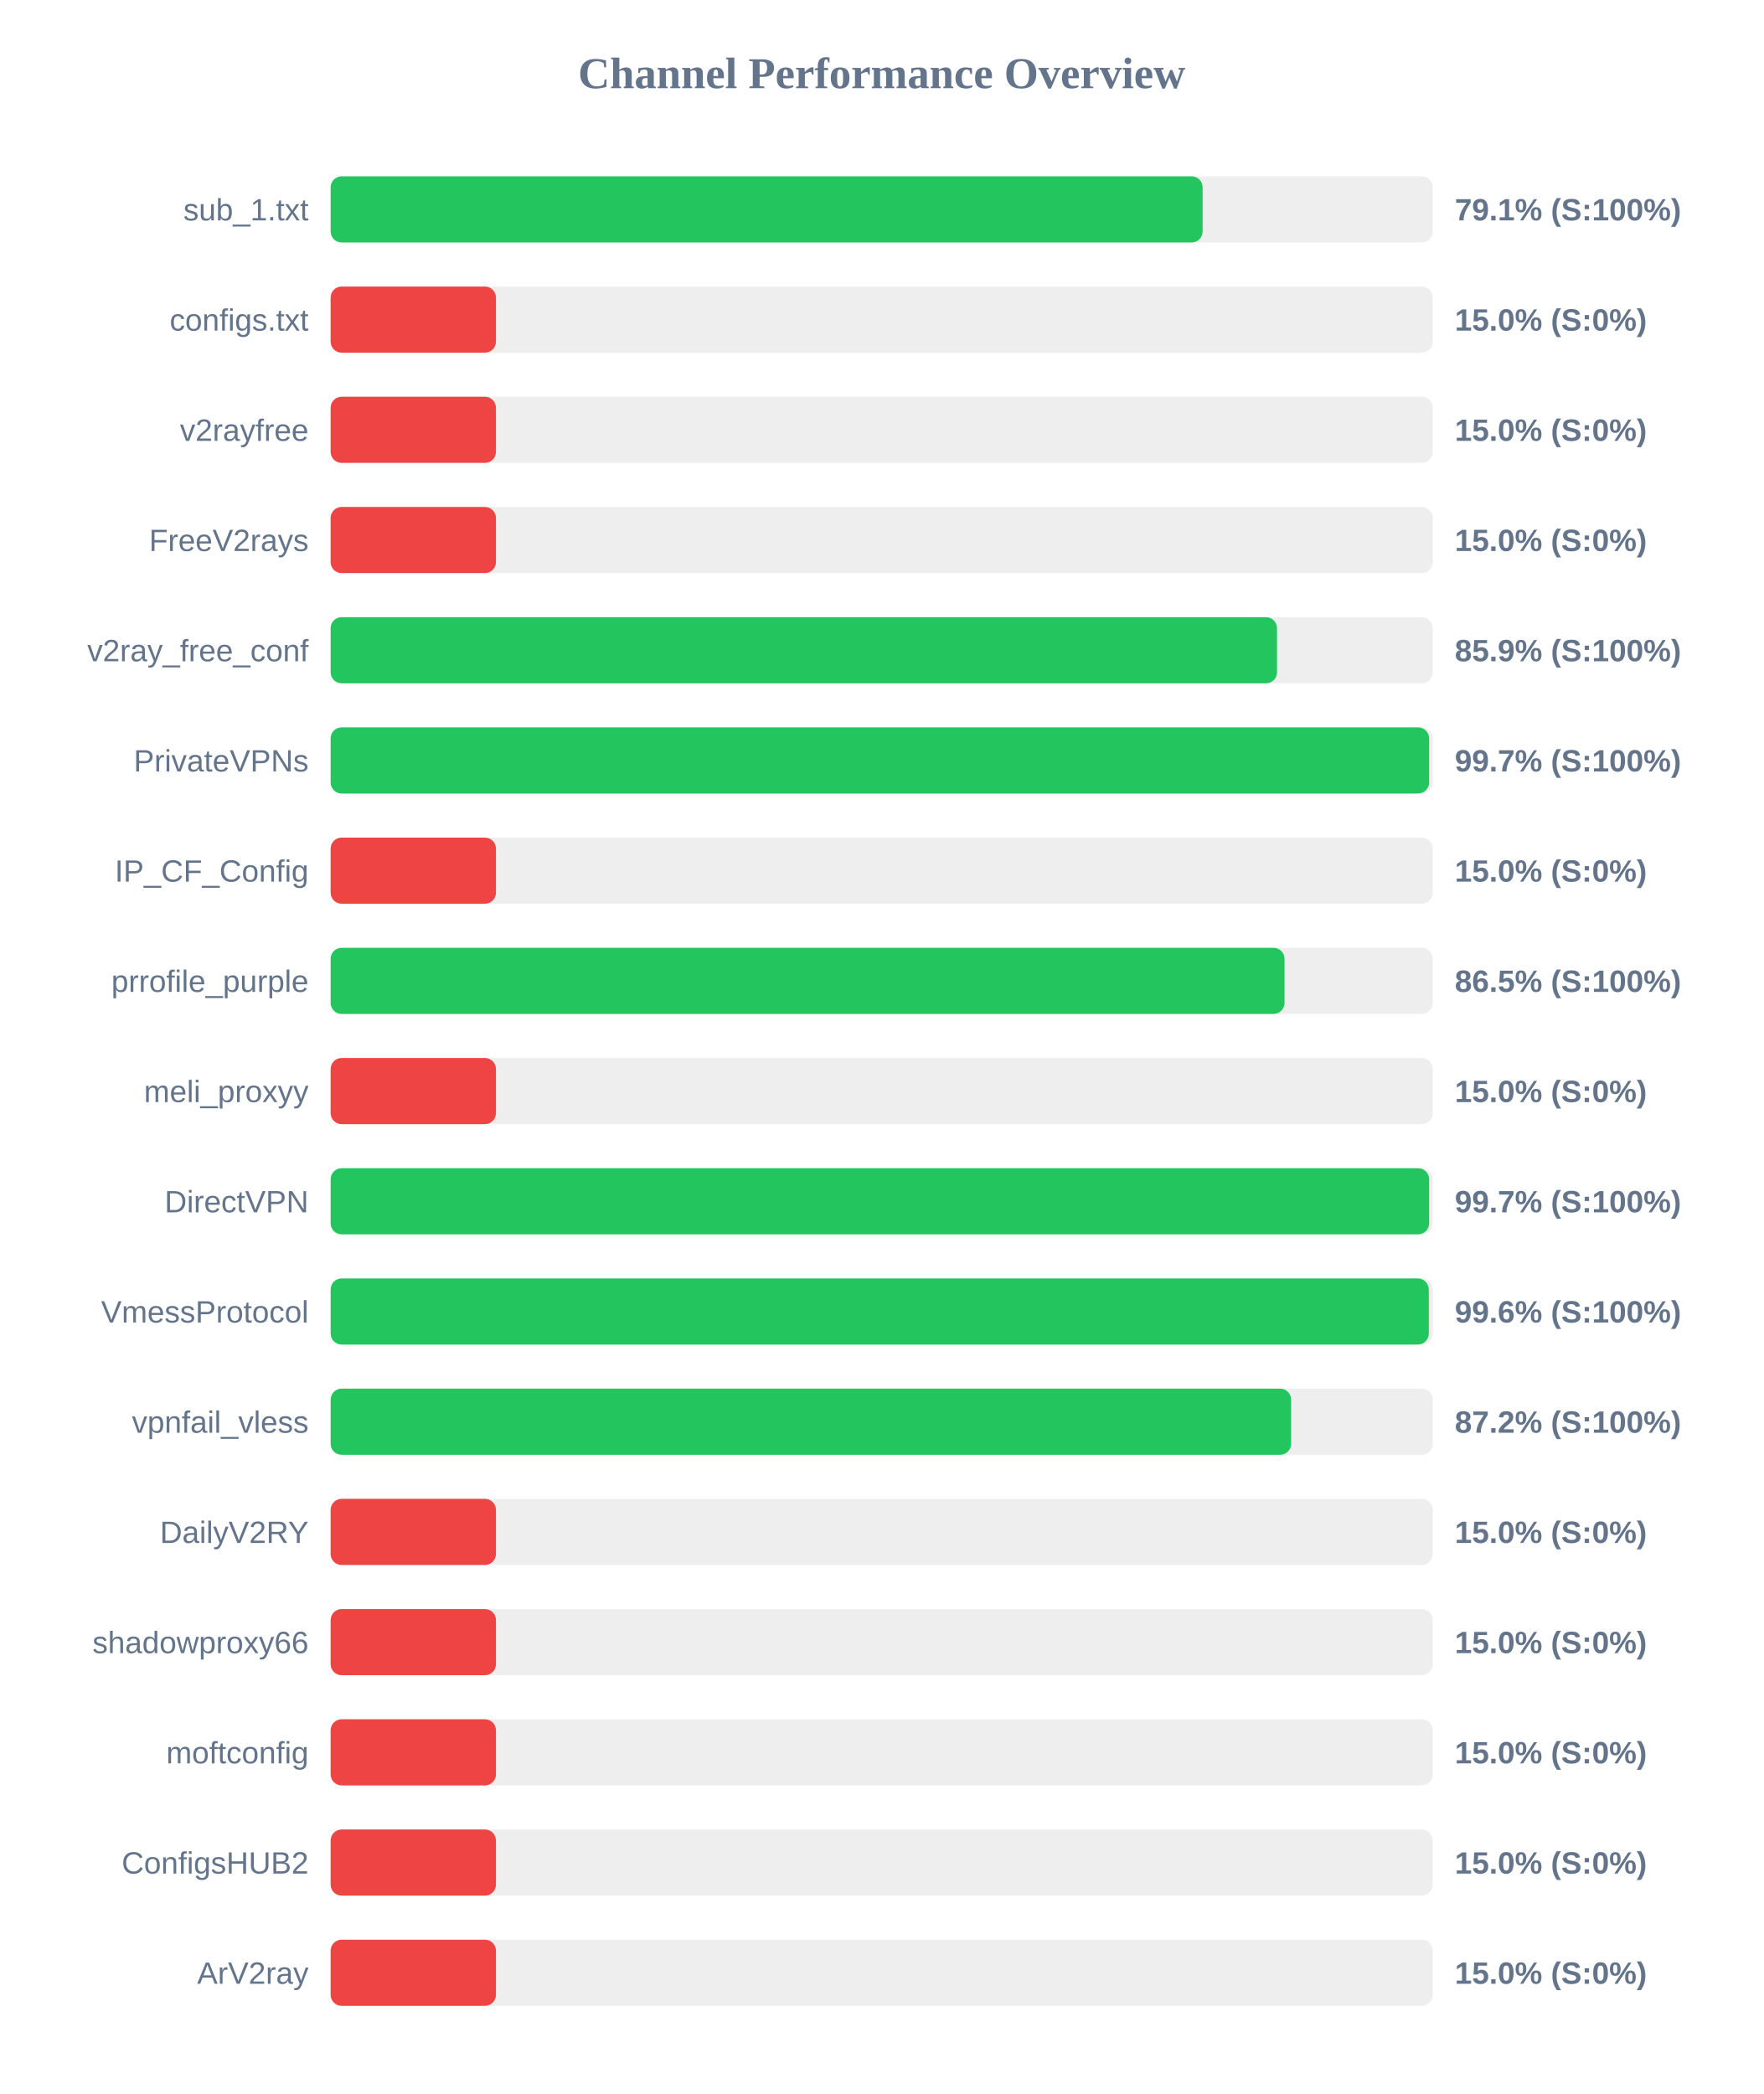
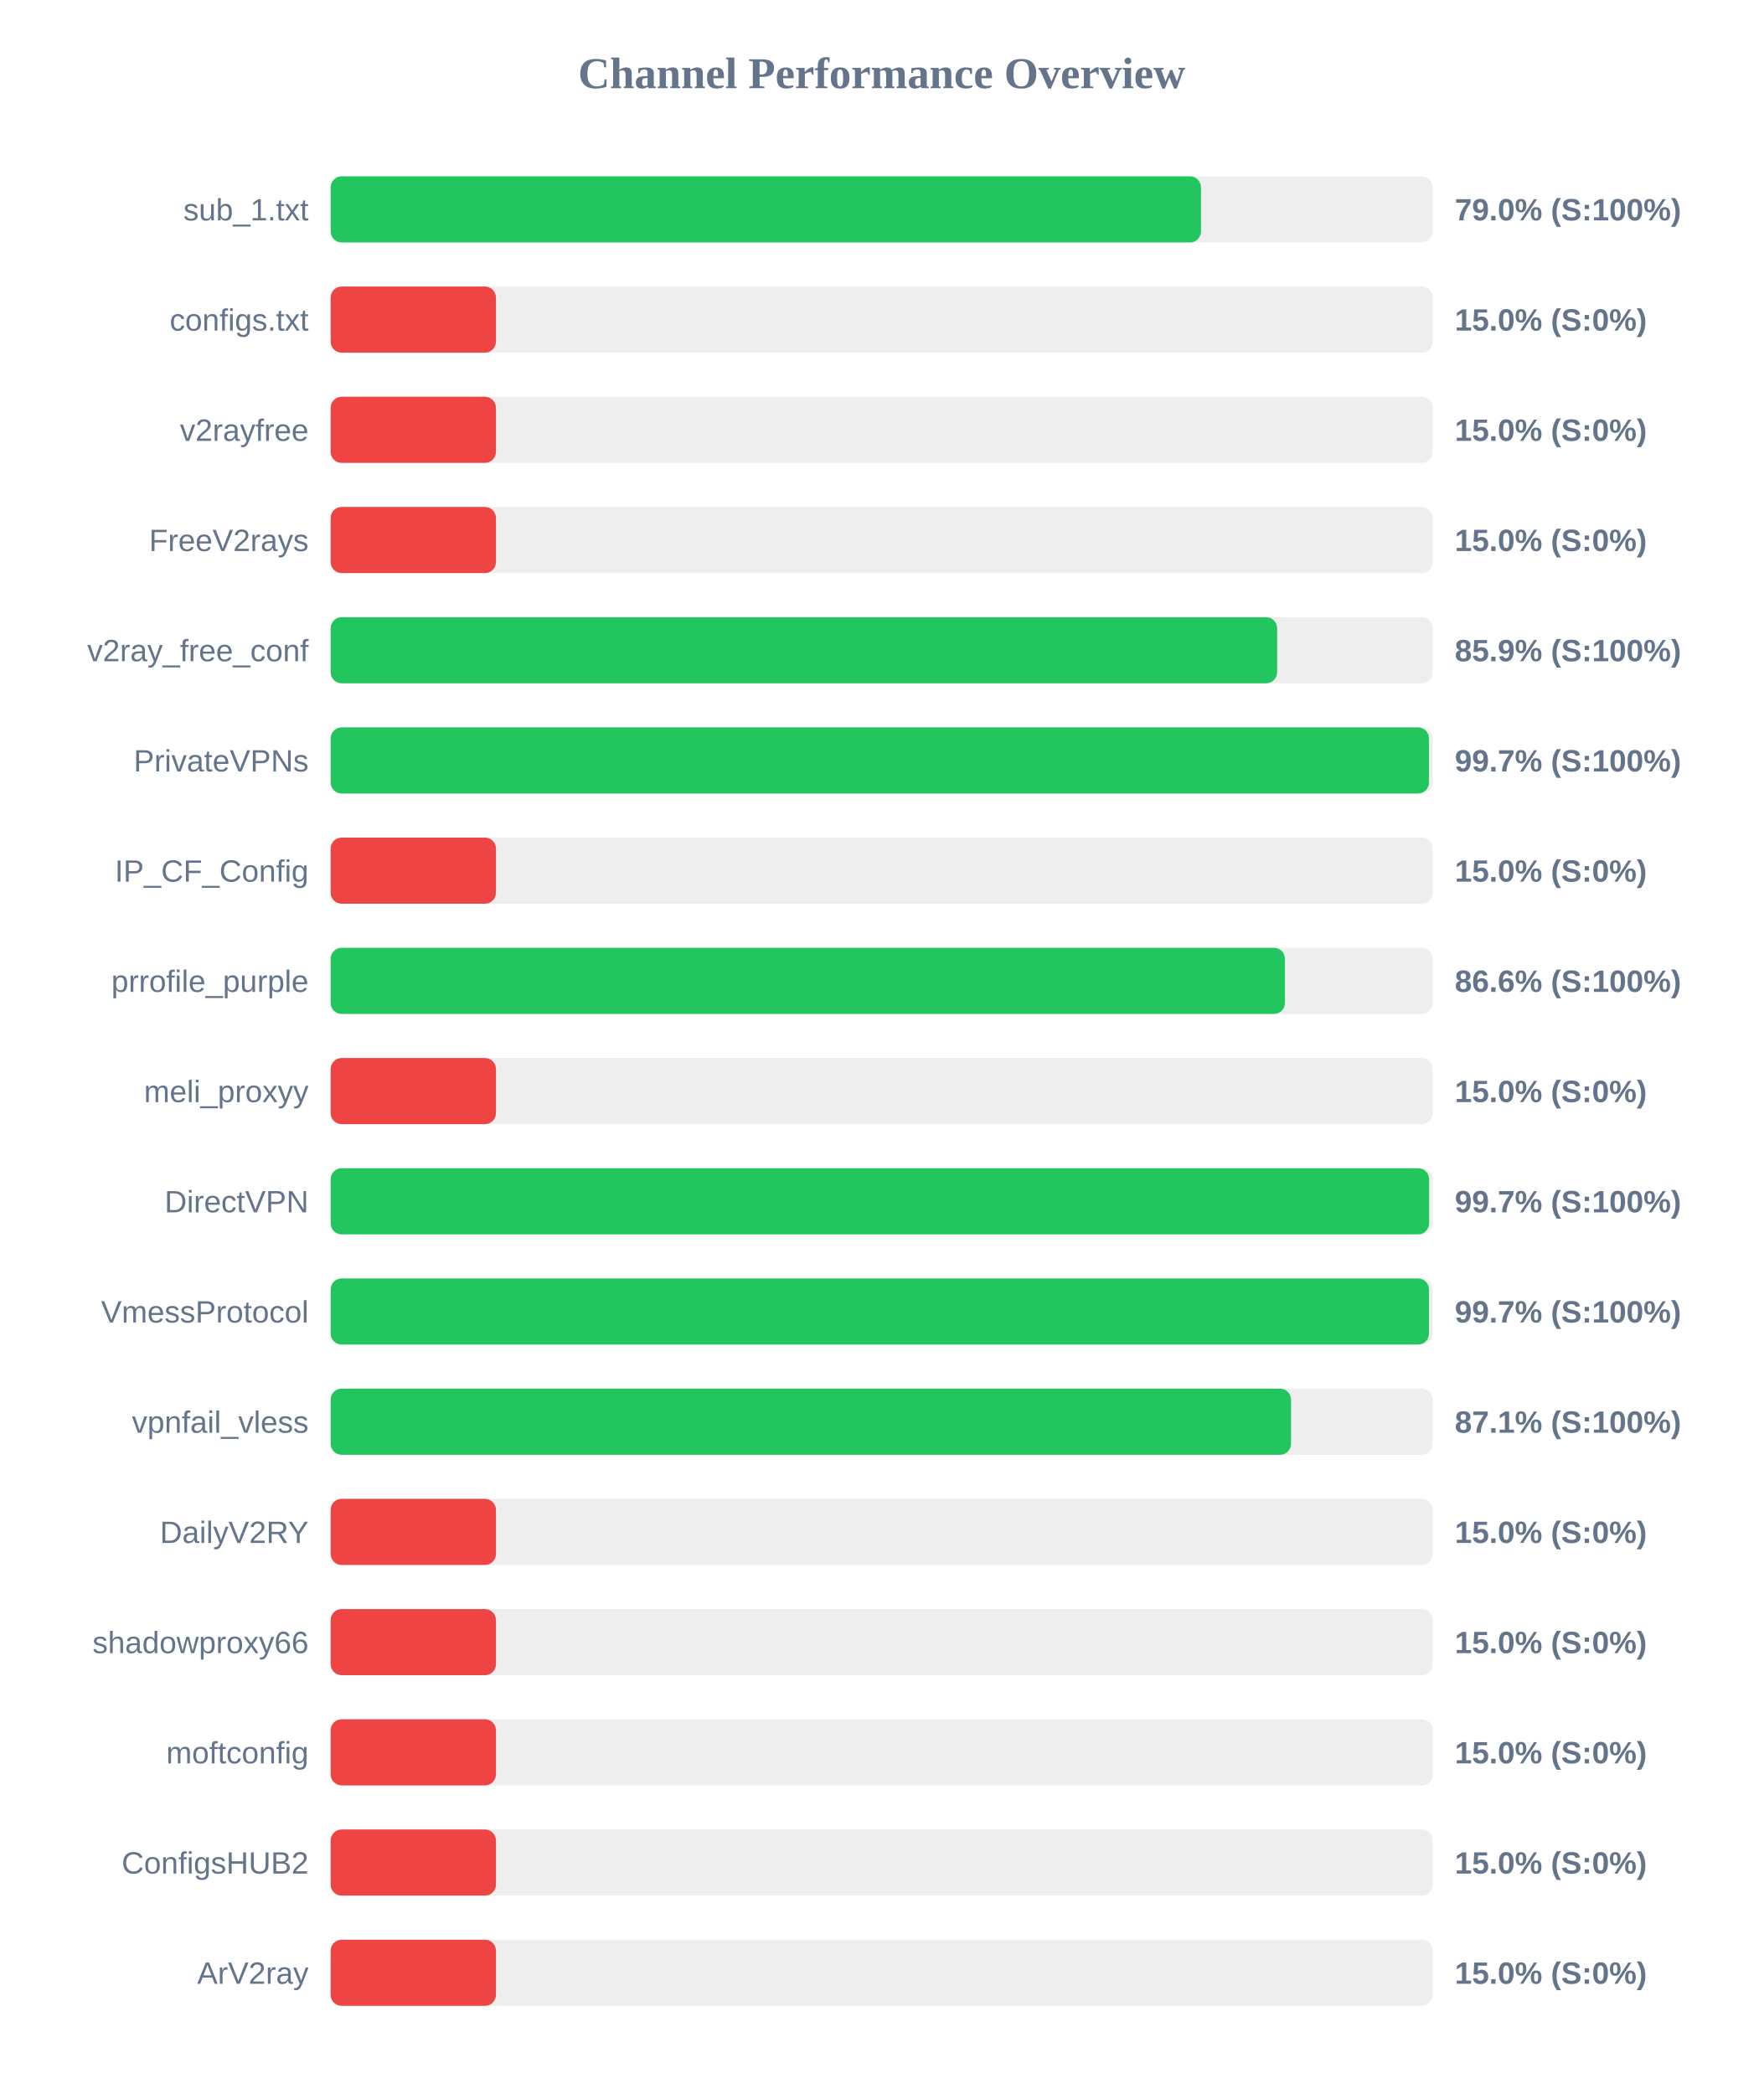
<svg xmlns="http://www.w3.org/2000/svg" width="800" height="950" version="1.1">
  <style>
        .row { font: 14px Arial; fill: #64748b; }
        .score { font: bold 14px Arial; fill: #64748b; }
    </style>
  <text x="400" y="40" text-anchor="middle" font-size="20px" font-weight="bold" fill="#64748b">Channel Performance Overview</text>
  <rect x="150" y="80" width="500" height="30" fill="#eee" rx="5" />
-   <rect x="150" y="80" width="395.6" height="30" fill="#22c55e" rx="5" />
+   <rect x="150" y="80" width="394.85" height="30" fill="#22c55e" rx="5" />
  <text x="140" y="100" text-anchor="end" class="row">sub_1.txt</text>
-   <text x="660" y="100" text-anchor="start" class="score">79.1% (S:100%)</text>
+   <text x="660" y="100" text-anchor="start" class="score">79.0% (S:100%)</text>
  <rect x="150" y="130" width="500" height="30" fill="#eee" rx="5" />
  <rect x="150" y="130" width="75.0" height="30" fill="#ef4444" rx="5" />
  <text x="140" y="150" text-anchor="end" class="row">configs.txt</text>
  <text x="660" y="150" text-anchor="start" class="score">15.0% (S:0%)</text>
  <rect x="150" y="180" width="500" height="30" fill="#eee" rx="5" />
  <rect x="150" y="180" width="75.0" height="30" fill="#ef4444" rx="5" />
  <text x="140" y="200" text-anchor="end" class="row">v2rayfree</text>
  <text x="660" y="200" text-anchor="start" class="score">15.0% (S:0%)</text>
  <rect x="150" y="230" width="500" height="30" fill="#eee" rx="5" />
  <rect x="150" y="230" width="75.0" height="30" fill="#ef4444" rx="5" />
  <text x="140" y="250" text-anchor="end" class="row">FreeV2rays</text>
  <text x="660" y="250" text-anchor="start" class="score">15.0% (S:0%)</text>
  <rect x="150" y="280" width="500" height="30" fill="#eee" rx="5" />
-   <rect x="150" y="280" width="429.35" height="30" fill="#22c55e" rx="5" />
+   <rect x="150" y="280" width="429.4" height="30" fill="#22c55e" rx="5" />
  <text x="140" y="300" text-anchor="end" class="row">v2ray_free_conf</text>
  <text x="660" y="300" text-anchor="start" class="score">85.9% (S:100%)</text>
  <rect x="150" y="330" width="500" height="30" fill="#eee" rx="5" />
-   <rect x="150" y="330" width="498.35" height="30" fill="#22c55e" rx="5" />
+   <rect x="150" y="330" width="498.3" height="30" fill="#22c55e" rx="5" />
  <text x="140" y="350" text-anchor="end" class="row">PrivateVPNs</text>
  <text x="660" y="350" text-anchor="start" class="score">99.7% (S:100%)</text>
  <rect x="150" y="380" width="500" height="30" fill="#eee" rx="5" />
  <rect x="150" y="380" width="75.0" height="30" fill="#ef4444" rx="5" />
  <text x="140" y="400" text-anchor="end" class="row">IP_CF_Config</text>
  <text x="660" y="400" text-anchor="start" class="score">15.0% (S:0%)</text>
  <rect x="150" y="430" width="500" height="30" fill="#eee" rx="5" />
-   <rect x="150" y="430" width="432.75" height="30" fill="#22c55e" rx="5" />
+   <rect x="150" y="430" width="432.95" height="30" fill="#22c55e" rx="5" />
  <text x="140" y="450" text-anchor="end" class="row">prrofile_purple</text>
-   <text x="660" y="450" text-anchor="start" class="score">86.5% (S:100%)</text>
+   <text x="660" y="450" text-anchor="start" class="score">86.6% (S:100%)</text>
  <rect x="150" y="480" width="500" height="30" fill="#eee" rx="5" />
  <rect x="150" y="480" width="75.0" height="30" fill="#ef4444" rx="5" />
  <text x="140" y="500" text-anchor="end" class="row">meli_proxyy</text>
  <text x="660" y="500" text-anchor="start" class="score">15.0% (S:0%)</text>
  <rect x="150" y="530" width="500" height="30" fill="#eee" rx="5" />
  <rect x="150" y="530" width="498.35" height="30" fill="#22c55e" rx="5" />
  <text x="140" y="550" text-anchor="end" class="row">DirectVPN</text>
  <text x="660" y="550" text-anchor="start" class="score">99.7% (S:100%)</text>
  <rect x="150" y="580" width="500" height="30" fill="#eee" rx="5" />
-   <rect x="150" y="580" width="498.2" height="30" fill="#22c55e" rx="5" />
+   <rect x="150" y="580" width="498.3" height="30" fill="#22c55e" rx="5" />
  <text x="140" y="600" text-anchor="end" class="row">VmessProtocol</text>
-   <text x="660" y="600" text-anchor="start" class="score">99.6% (S:100%)</text>
+   <text x="660" y="600" text-anchor="start" class="score">99.7% (S:100%)</text>
  <rect x="150" y="630" width="500" height="30" fill="#eee" rx="5" />
-   <rect x="150" y="630" width="435.75" height="30" fill="#22c55e" rx="5" />
+   <rect x="150" y="630" width="435.7" height="30" fill="#22c55e" rx="5" />
  <text x="140" y="650" text-anchor="end" class="row">vpnfail_vless</text>
-   <text x="660" y="650" text-anchor="start" class="score">87.2% (S:100%)</text>
+   <text x="660" y="650" text-anchor="start" class="score">87.1% (S:100%)</text>
  <rect x="150" y="680" width="500" height="30" fill="#eee" rx="5" />
  <rect x="150" y="680" width="75.0" height="30" fill="#ef4444" rx="5" />
  <text x="140" y="700" text-anchor="end" class="row">DailyV2RY</text>
  <text x="660" y="700" text-anchor="start" class="score">15.0% (S:0%)</text>
  <rect x="150" y="730" width="500" height="30" fill="#eee" rx="5" />
  <rect x="150" y="730" width="75.0" height="30" fill="#ef4444" rx="5" />
  <text x="140" y="750" text-anchor="end" class="row">shadowproxy66</text>
  <text x="660" y="750" text-anchor="start" class="score">15.0% (S:0%)</text>
  <rect x="150" y="780" width="500" height="30" fill="#eee" rx="5" />
  <rect x="150" y="780" width="75.0" height="30" fill="#ef4444" rx="5" />
  <text x="140" y="800" text-anchor="end" class="row">moftconfig</text>
  <text x="660" y="800" text-anchor="start" class="score">15.0% (S:0%)</text>
  <rect x="150" y="830" width="500" height="30" fill="#eee" rx="5" />
  <rect x="150" y="830" width="75.0" height="30" fill="#ef4444" rx="5" />
  <text x="140" y="850" text-anchor="end" class="row">ConfigsHUB2</text>
  <text x="660" y="850" text-anchor="start" class="score">15.0% (S:0%)</text>
  <rect x="150" y="880" width="500" height="30" fill="#eee" rx="5" />
  <rect x="150" y="880" width="75.0" height="30" fill="#ef4444" rx="5" />
  <text x="140" y="900" text-anchor="end" class="row">ArV2ray</text>
  <text x="660" y="900" text-anchor="start" class="score">15.0% (S:0%)</text>
</svg>
